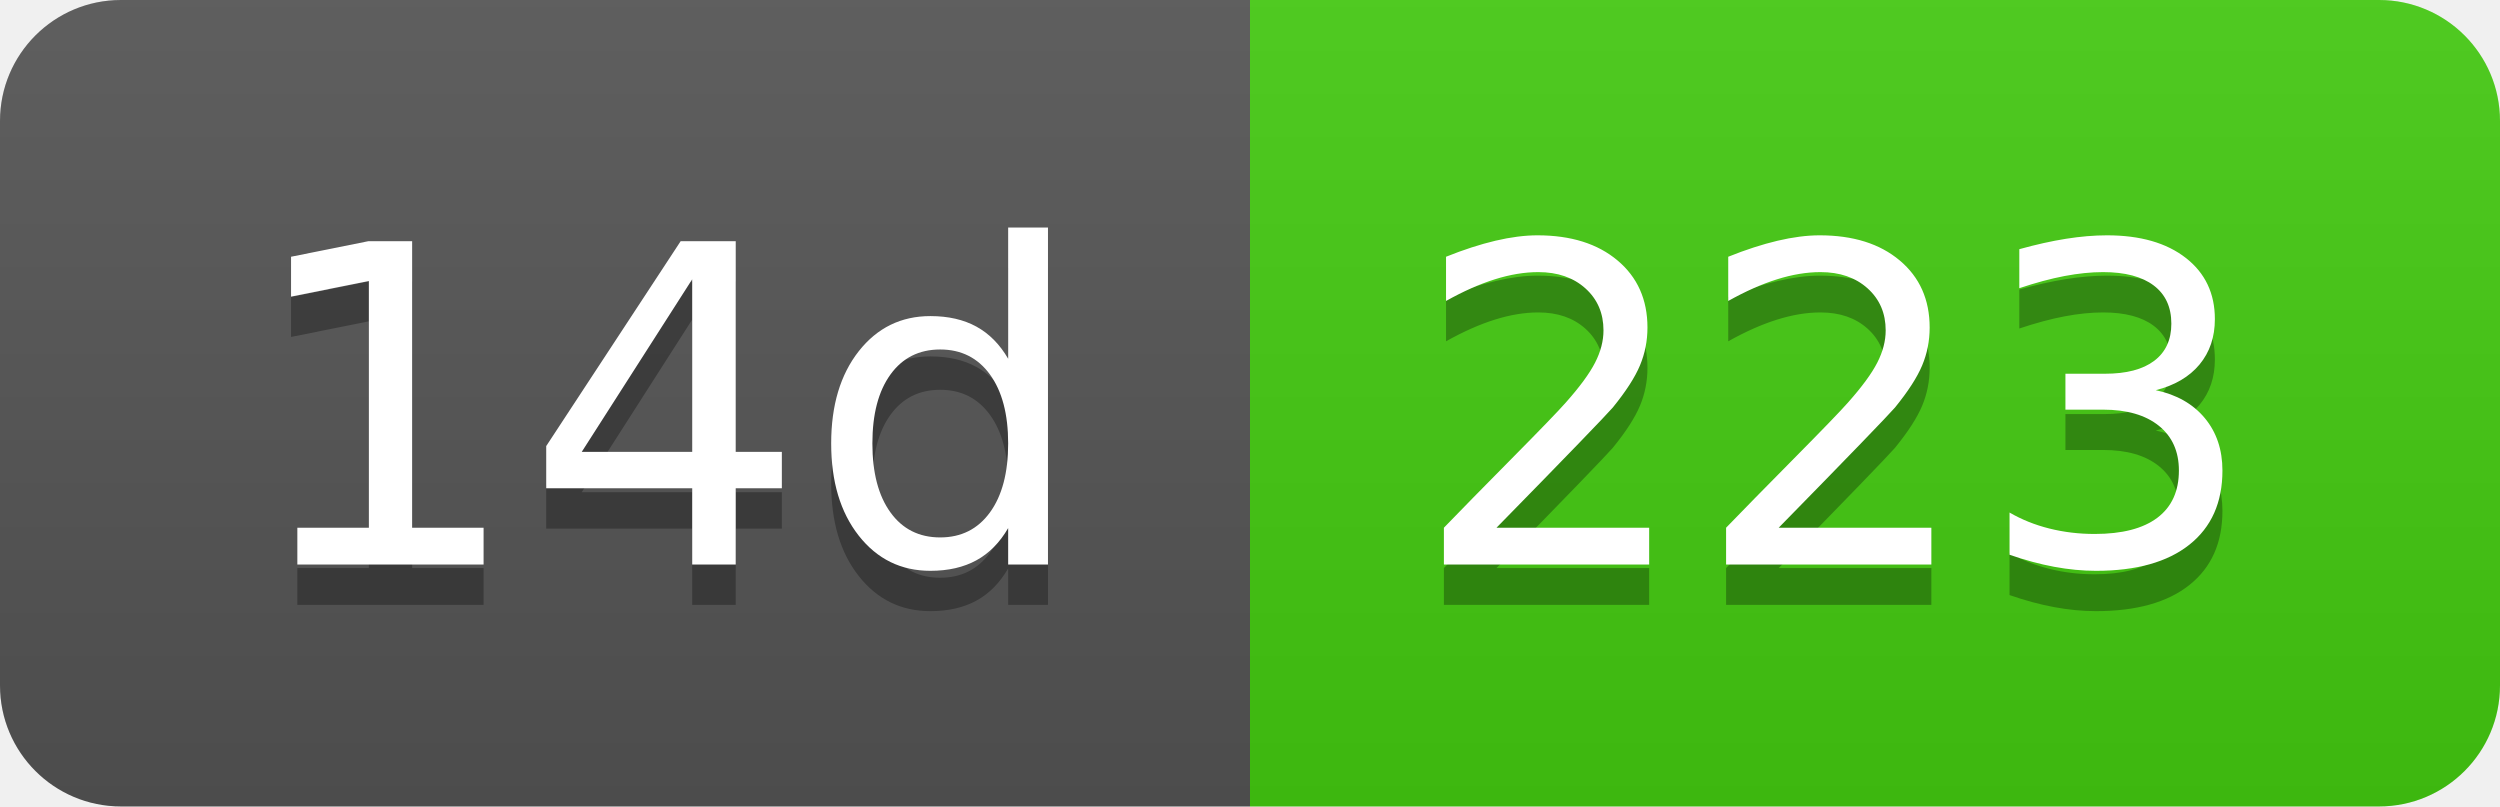
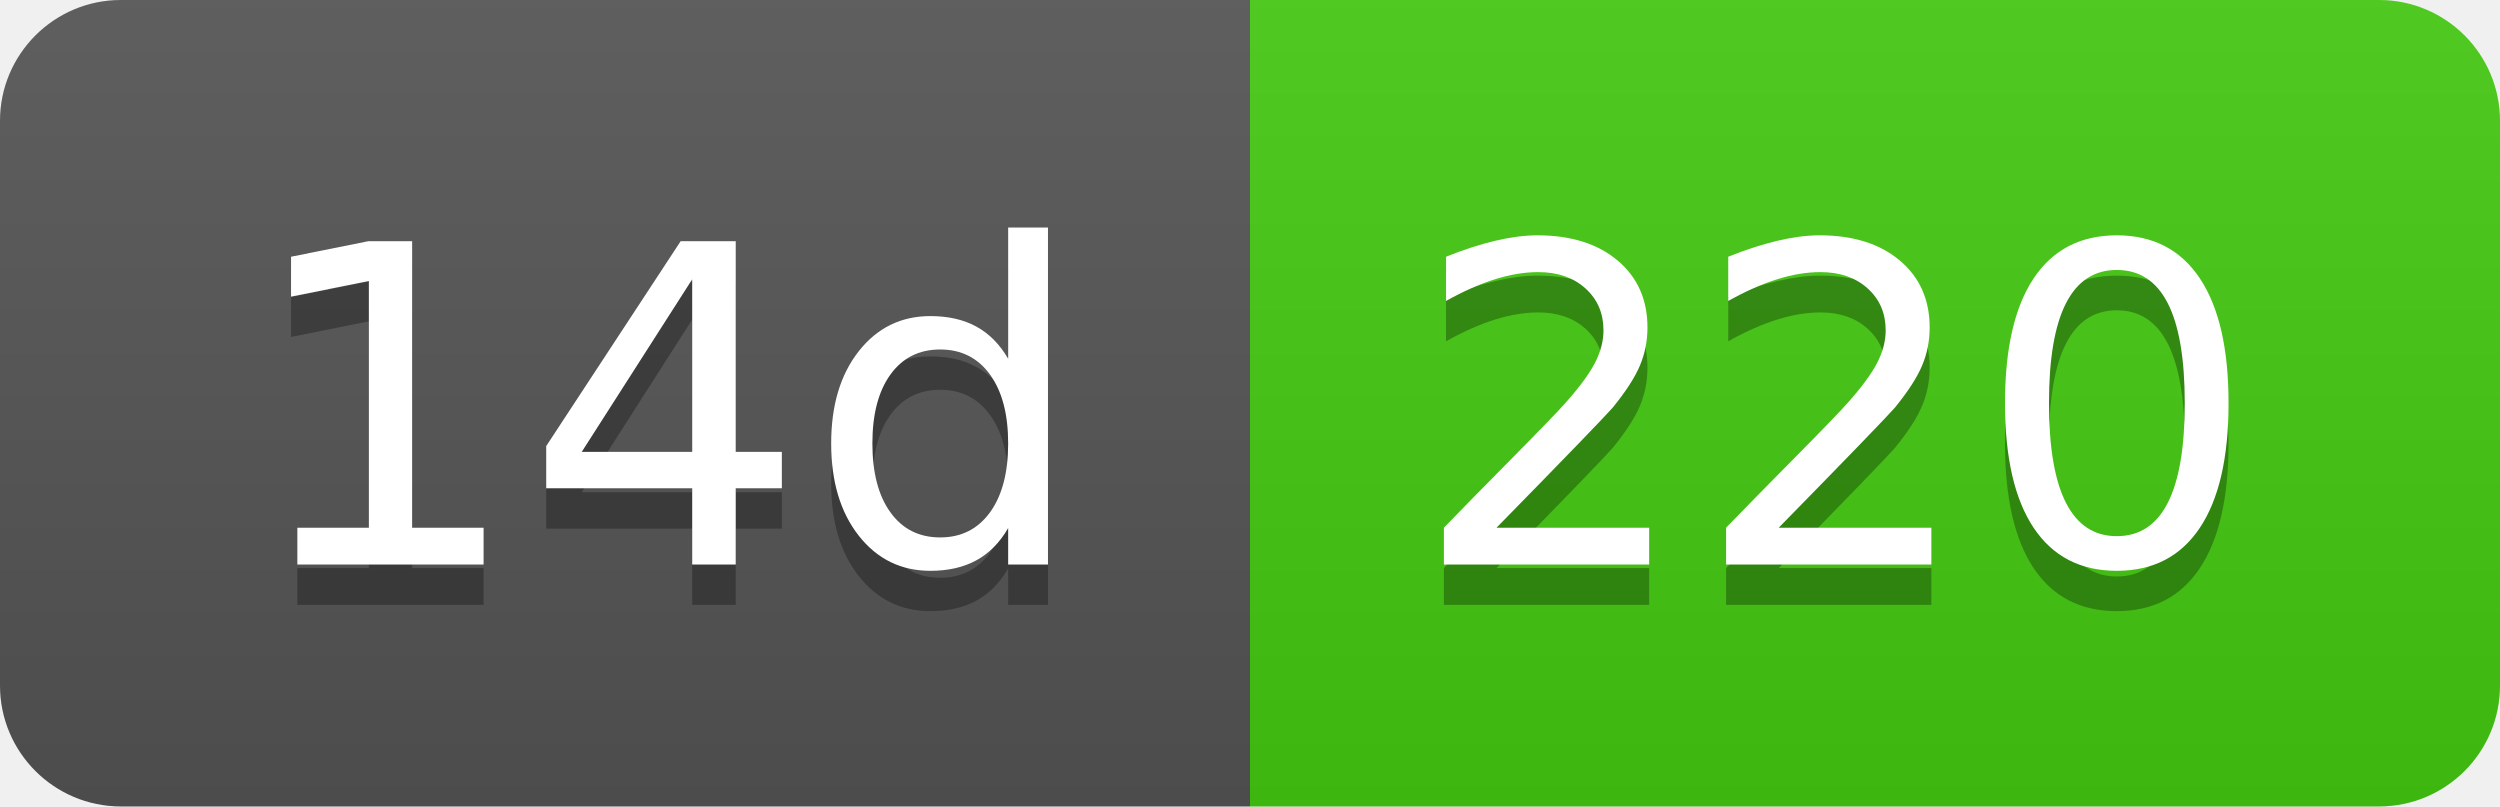
- <svg xmlns="http://www.w3.org/2000/svg" width="62" height="20" role="img" aria-label="14d: 223">
+ <svg xmlns="http://www.w3.org/2000/svg" width="62" height="20" role="img" aria-label="14d: 220">
  <linearGradient id="s" x2="0" y2="100%">
    <stop offset="0" stop-color="#bbb" stop-opacity=".1" />
    <stop offset="1" stop-opacity=".1" />
  </linearGradient>
  <clipPath id="r">
    <rect width="62" height="20" rx="3" fill="#fff" />
  </clipPath>
  <g clip-path="url(#r)">
    <rect width="31" height="20" fill="#555" />
    <rect x="31" width="31" height="20" fill="#4c1" />
    <rect width="62" height="20" fill="url(#s)" />
  </g>
  <g fill="#fff" text-anchor="middle" font-family="Verdana,Geneva,DejaVu Sans,sans-serif" text-rendering="geometricPrecision" font-size="110">
    <text aria-hidden="true" x="165" y="150" fill="#010101" fill-opacity=".3" transform="scale(.1)" textLength="210">14d</text>
    <text x="165" y="140" transform="scale(.1)" fill="#fff" textLength="210">14d</text>
-     <text aria-hidden="true" x="455" y="150" fill="#010101" fill-opacity=".3" transform="scale(.1)" textLength="210">223</text>
-     <text x="455" y="140" transform="scale(.1)" fill="#fff" textLength="210">223</text>
+     <text aria-hidden="true" x="455" y="150" fill="#010101" fill-opacity=".3" transform="scale(.1)" textLength="210">220</text>
+     <text x="455" y="140" transform="scale(.1)" fill="#fff" textLength="210">220</text>
  </g>
</svg>
